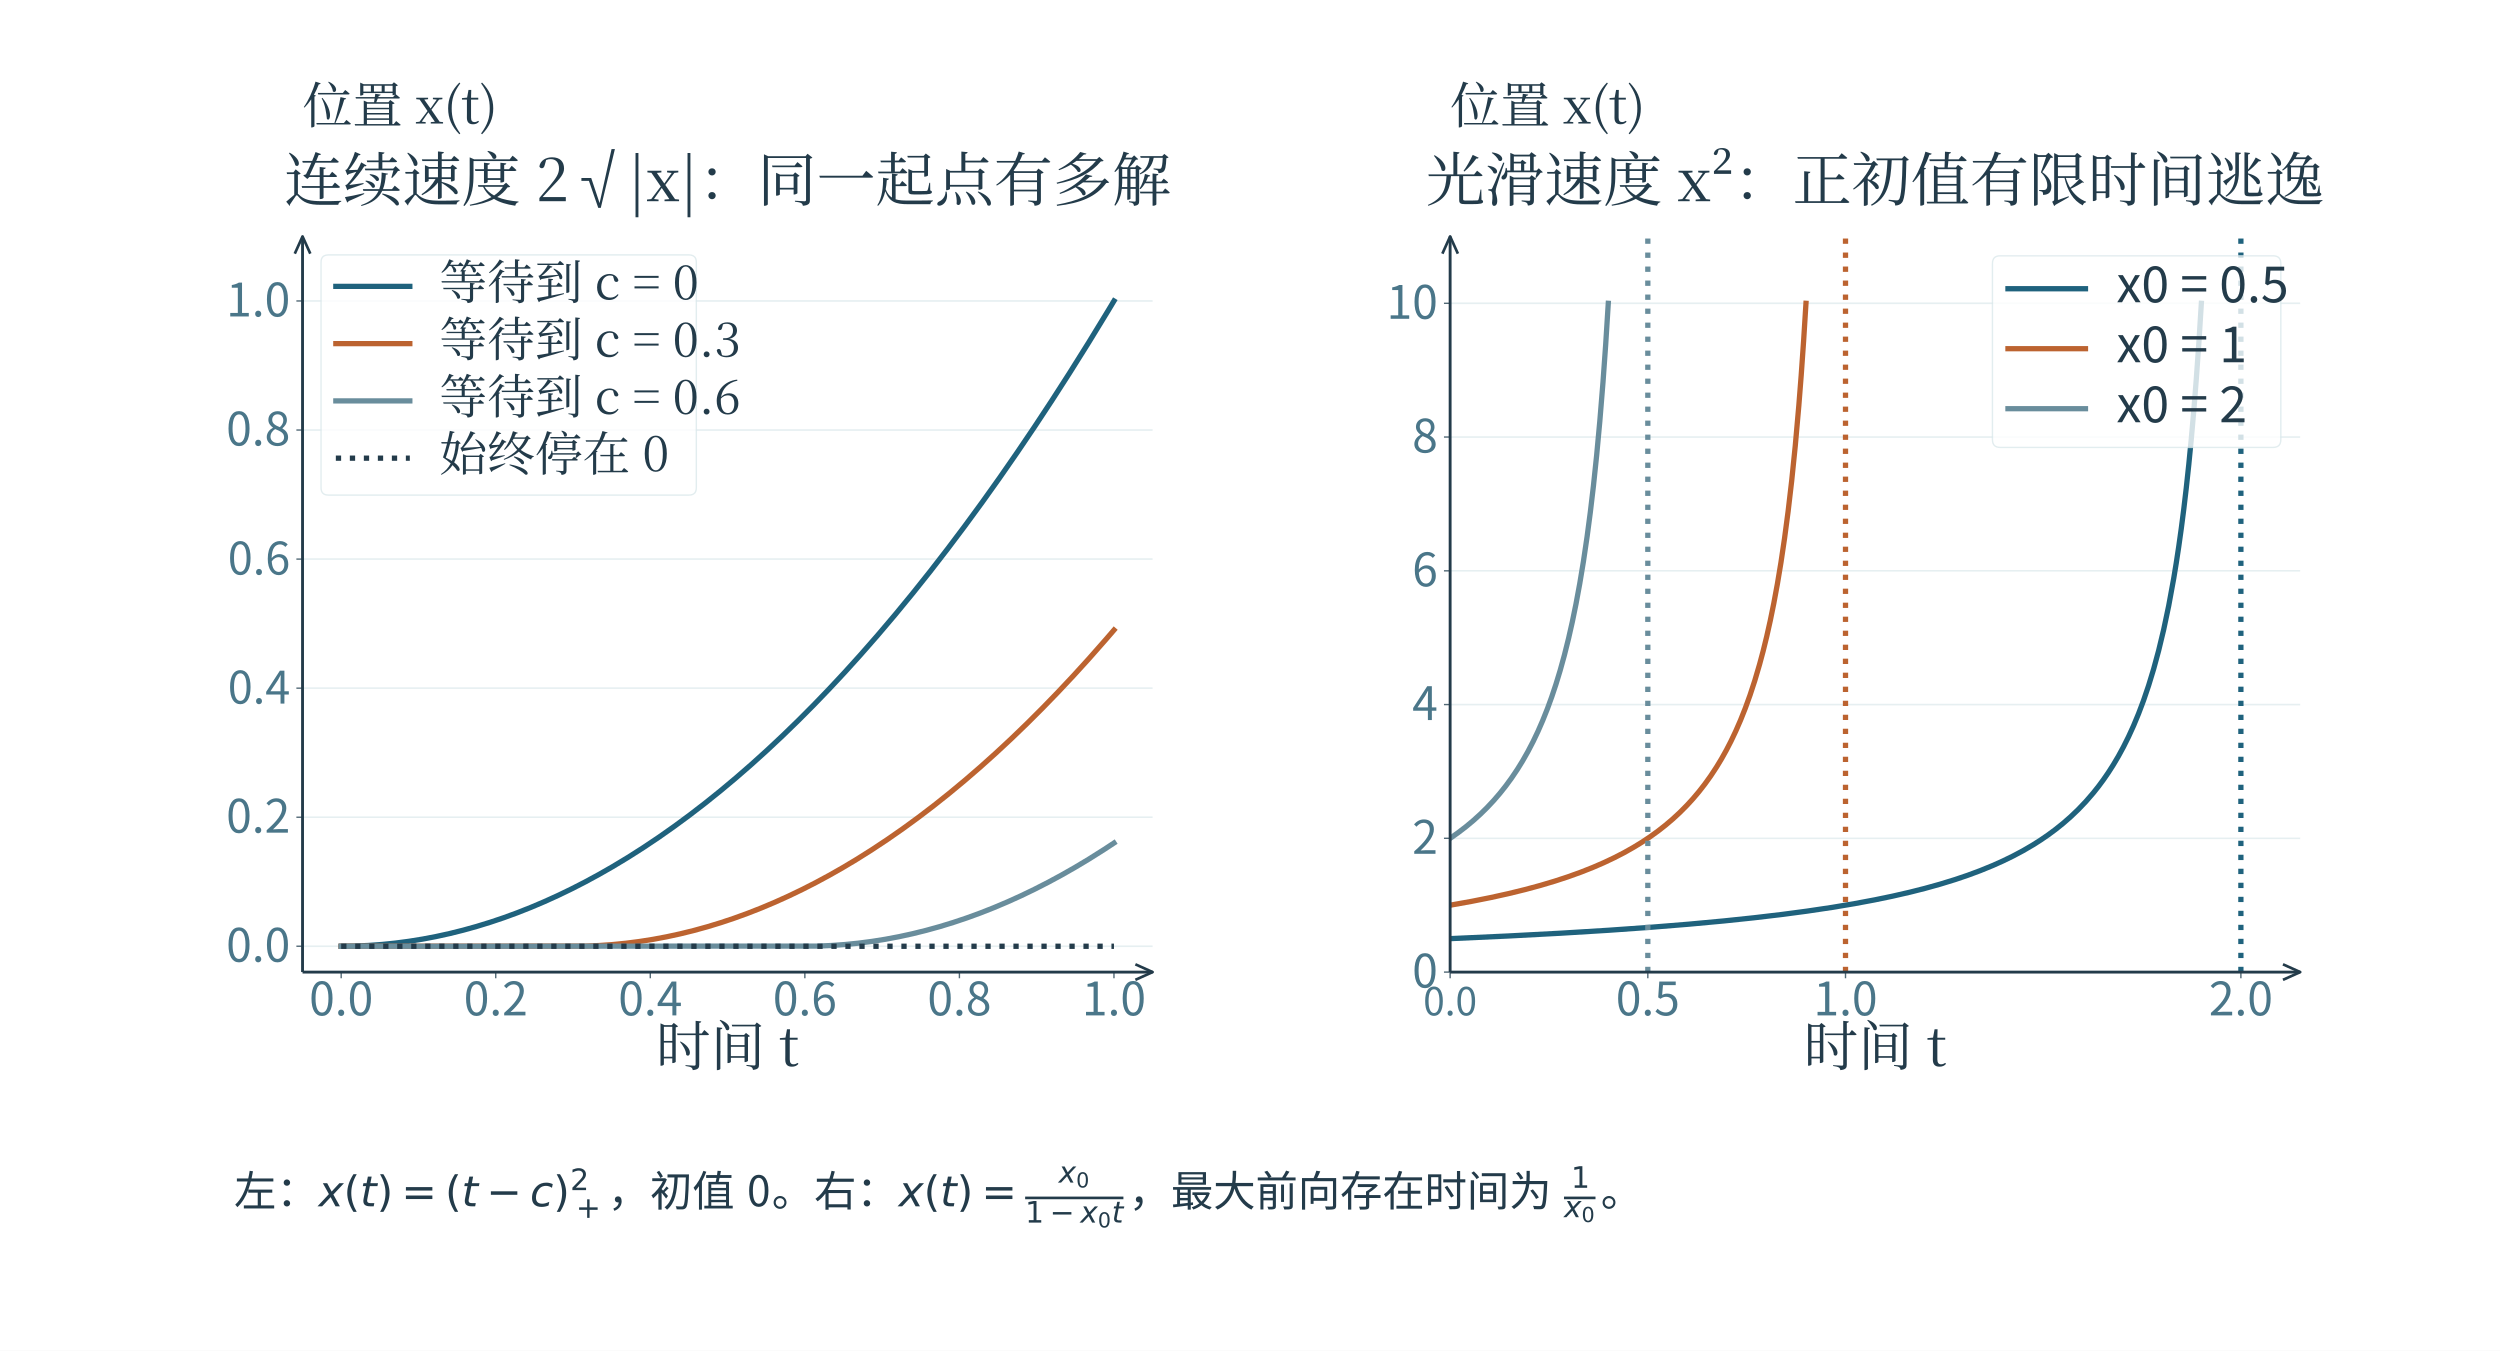
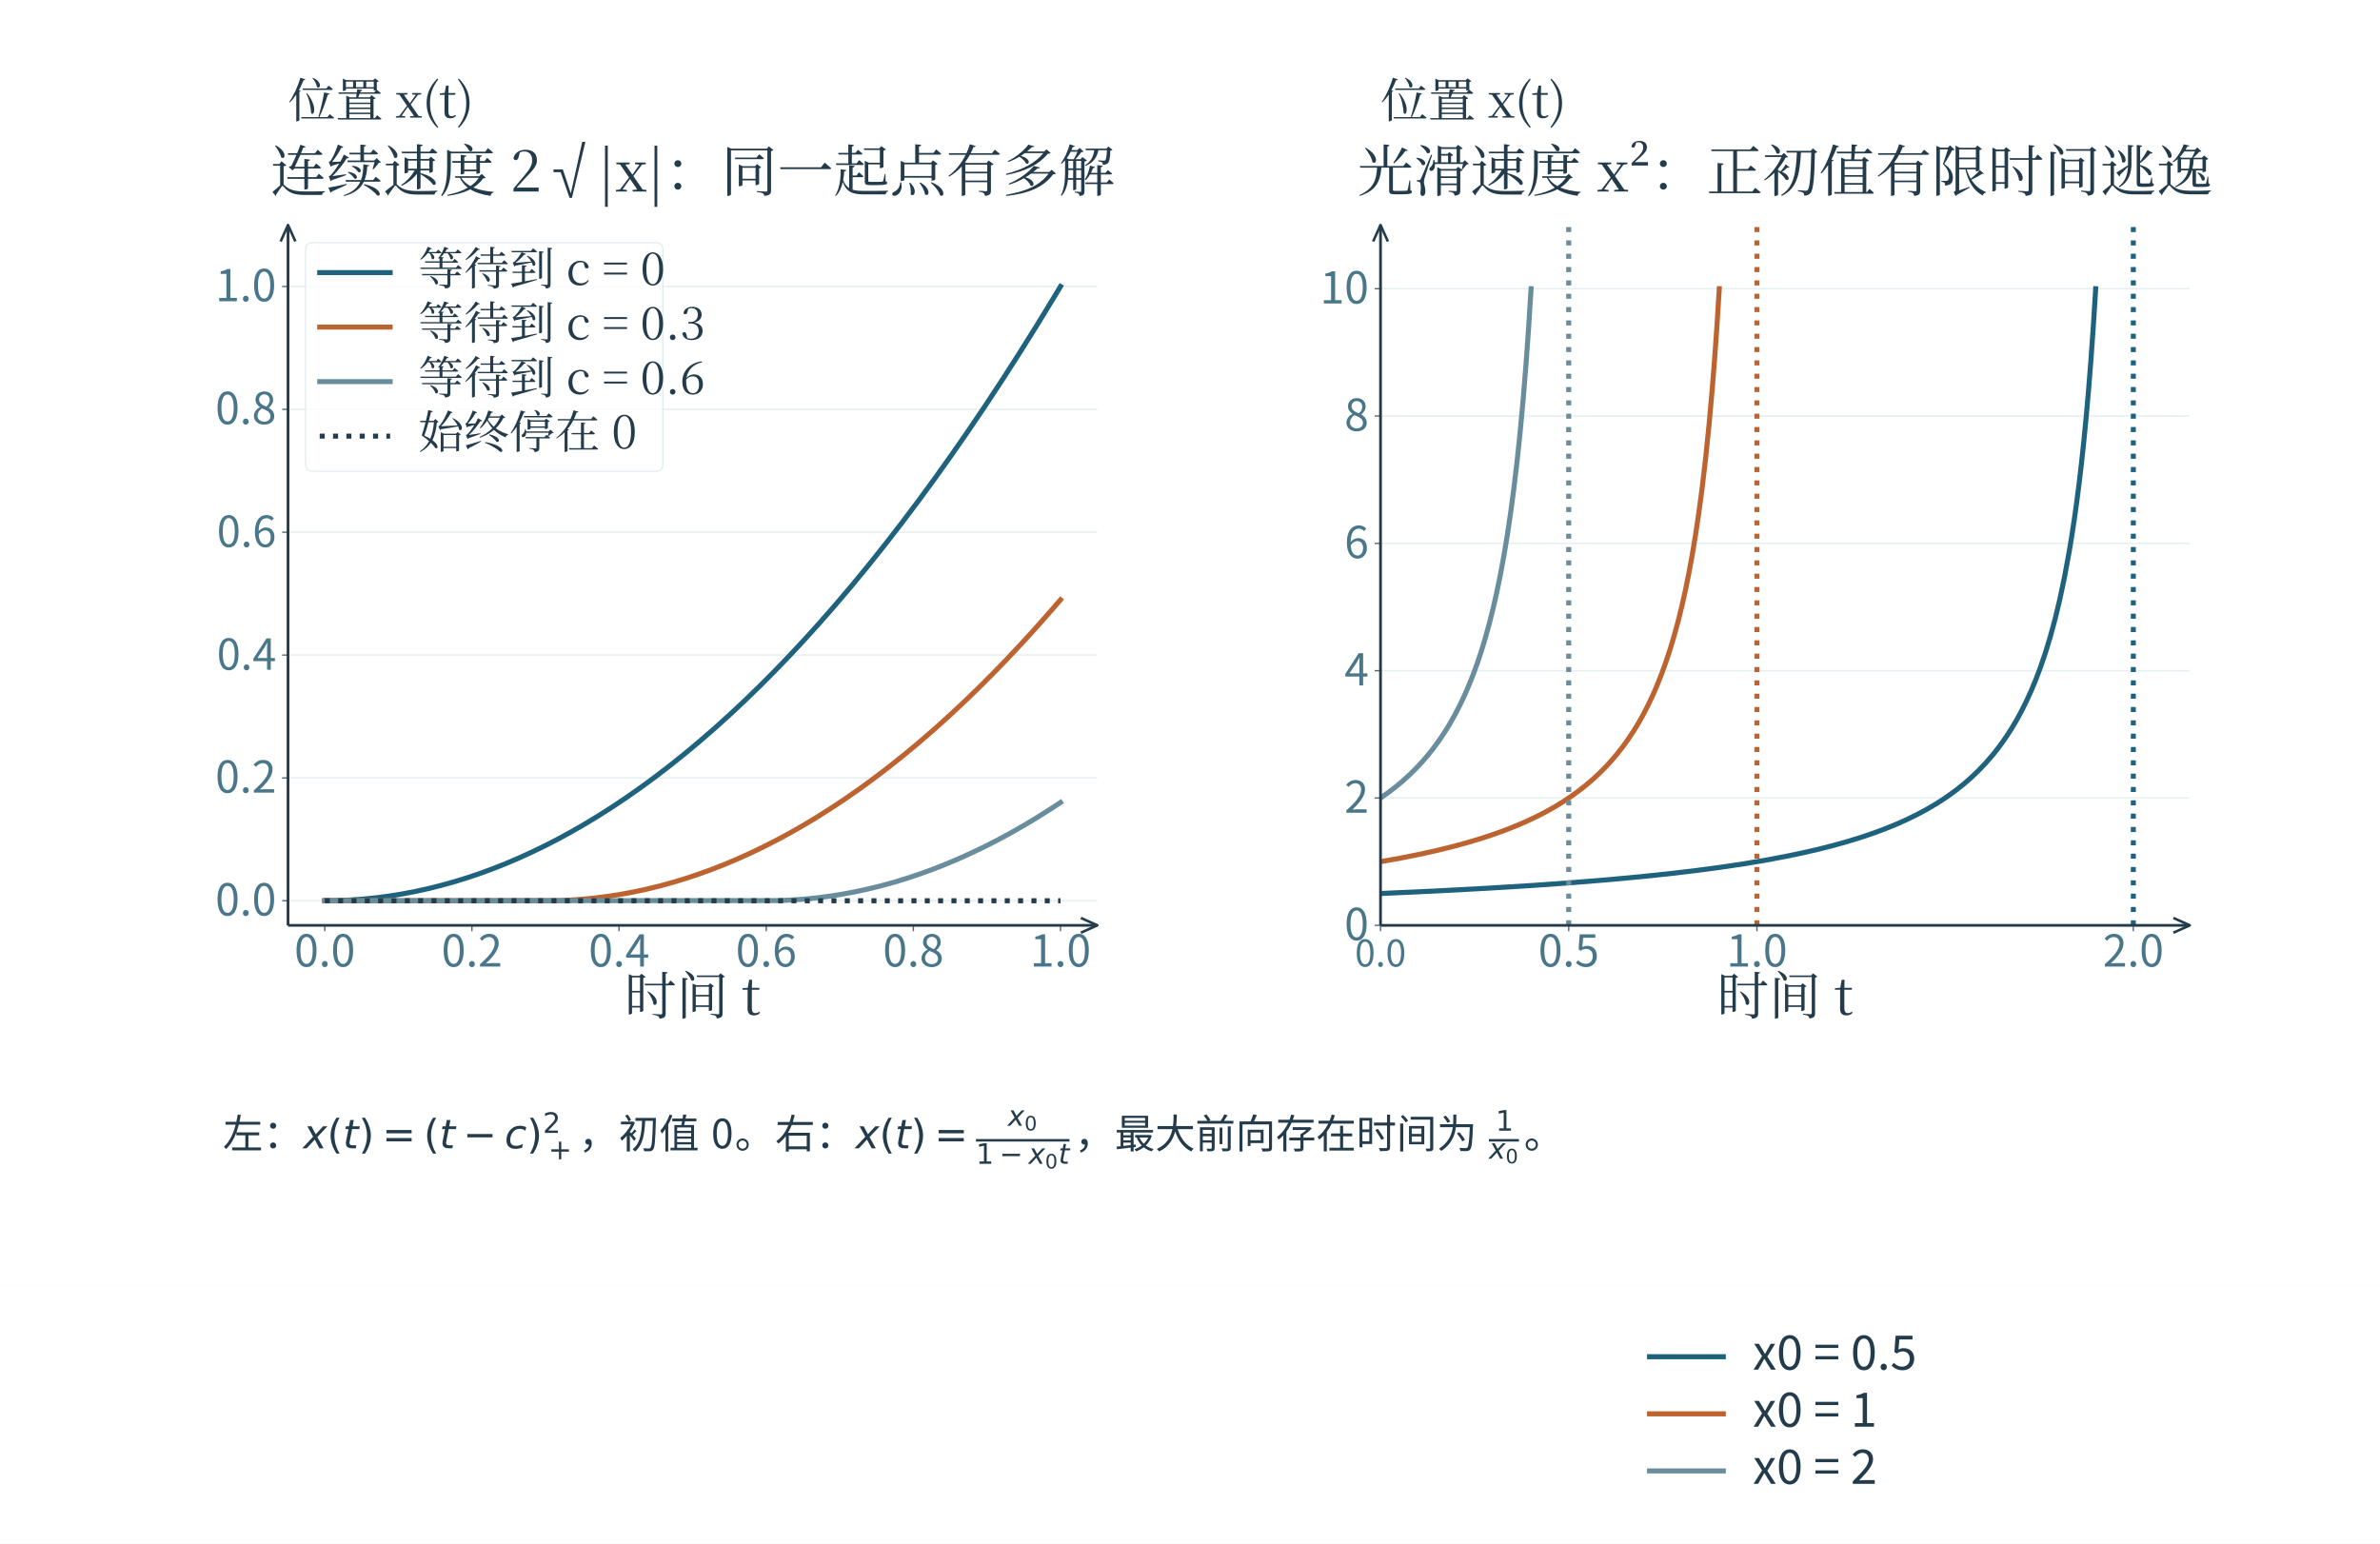
- <svg xmlns="http://www.w3.org/2000/svg" xmlns:xlink="http://www.w3.org/1999/xlink" width="996.48" height="538.386" viewBox="-18.24 26.854 996.48 538.386" role="img" aria-labelledby="artwork-title">
+ <svg xmlns="http://www.w3.org/2000/svg" xmlns:xlink="http://www.w3.org/1999/xlink" width="996.48" height="646.3" viewBox="-18.24 26.854 996.48 646.3" role="img" aria-labelledby="artwork-title">
  <defs>
    <clipPath id="artwork-view">
      <rect x="25" y="76" width="910" height="449.538" />
    </clipPath>
    <linearGradient id="science-wash-teal" x2="0.12" y2="1">
      <stop offset="0" stop-color="#ecf6f6" />
      <stop offset="1" stop-color="#c2dcdf" />
    </linearGradient>
    <linearGradient id="science-wash-coral" x2="0.12" y2="1">
      <stop offset="0" stop-color="#fbede8" />
      <stop offset="1" stop-color="#eed1c5" />
    </linearGradient>
    <linearGradient id="science-wash-violet" x2="0.12" y2="1">
      <stop offset="0" stop-color="#e8e6f2" />
      <stop offset="1" stop-color="#d9cfe6" />
    </linearGradient>
    <linearGradient id="science-wash-stone" x2="0.12" y2="1">
      <stop offset="0" stop-color="#f2f6f7" />
      <stop offset="1" stop-color="#d5dfe6" />
    </linearGradient>
  </defs>
  <rect id="edition-paper" x="-18.24" y="26.854" width="996.48" height="538.386" fill="#ffffff" />
  <svg id="plot-content" x="0" y="45.094" width="960" height="501.906" viewBox="0 45.094 960 501.906" overflow="hidden">
    <rect x="0" y="45.094" width="960" height="501.906" fill="#ffffff" id="plot-canvas" />
    <rect width="960" height="547" fill="#ffffff" />
    <g clip-path="url(#artwork-view)">
      <g transform="translate(25 19.98276) scale(0.70216)">
        <g>
          <rect id="offline-white-background" x="0" y="79.778" width="1296" height="640.222" fill="#ffffff" />
          <defs>
            <style type="text/css">*{stroke-linejoin: round; stroke-linecap: butt}</style>
          </defs>
          <g id="figure_1">
            <g id="patch_1">
              <path d="M 0 720 L 1296 720 L 1296 0 L 0 0 z " style="fill: #ffffff" />
            </g>
            <g id="axes_1">
              <g id="patch_2">
                <path d="M 110.16 561.6 L 592.713 561.6 L 592.713 144 L 110.16 144 z " style="fill: #ffffff" />
              </g>
              <g id="matplotlib.axis_1">
                <g id="xtick_1">
                  <g id="line2d_1">
      </g>
                  <g id="line2d_2">
                    <defs>
                      <path id="m14a82ac086" d="M 0 0 L 0 3.5 " style="stroke: #526976; stroke-width: 0.8" />
                    </defs>
                    <g>
                      <use xlink:href="#m14a82ac086" x="132.094" y="561.6" style="fill: #526976; stroke: #526976; stroke-width: 0.8" />
                    </g>
                  </g>
                  <g id="text_1">
                    <text style="font-size: 26.18px; font-family: Microsoft YaHei, Noto Sans CJK SC, Arial, sans-serif; text-anchor: middle; fill: #4a7689" x="132.094" y="586.186" transform="rotate(-0 132.0942 586.1862)">0.0</text>
                  </g>
                </g>
                <g id="xtick_2">
                  <g id="line2d_3">
      </g>
                  <g id="line2d_4">
                    <g>
                      <use xlink:href="#m14a82ac086" x="219.831" y="561.6" style="fill: #526976; stroke: #526976; stroke-width: 0.8" />
                    </g>
                  </g>
                  <g id="text_2">
                    <text style="font-size: 26.18px; font-family: Microsoft YaHei, Noto Sans CJK SC, Arial, sans-serif; text-anchor: middle; fill: #4a7689" x="219.831" y="586.186" transform="rotate(-0 219.8312 586.1862)">0.2</text>
                  </g>
                </g>
                <g id="xtick_3">
                  <g id="line2d_5">
      </g>
                  <g id="line2d_6">
                    <g>
                      <use xlink:href="#m14a82ac086" x="307.568" y="561.6" style="fill: #526976; stroke: #526976; stroke-width: 0.8" />
                    </g>
                  </g>
                  <g id="text_3">
                    <text style="font-size: 26.18px; font-family: Microsoft YaHei, Noto Sans CJK SC, Arial, sans-serif; text-anchor: middle; fill: #4a7689" x="307.568" y="586.186" transform="rotate(-0 307.5681 586.1862)">0.4</text>
                  </g>
                </g>
                <g id="xtick_4">
                  <g id="line2d_7">
      </g>
                  <g id="line2d_8">
                    <g>
                      <use xlink:href="#m14a82ac086" x="395.305" y="561.6" style="fill: #526976; stroke: #526976; stroke-width: 0.8" />
                    </g>
                  </g>
                  <g id="text_4">
                    <text style="font-size: 26.18px; font-family: Microsoft YaHei, Noto Sans CJK SC, Arial, sans-serif; text-anchor: middle; fill: #4a7689" x="395.305" y="586.186" transform="rotate(-0 395.3051 586.1862)">0.6</text>
                  </g>
                </g>
                <g id="xtick_5">
                  <g id="line2d_9">
      </g>
                  <g id="line2d_10">
                    <g>
                      <use xlink:href="#m14a82ac086" x="483.042" y="561.6" style="fill: #526976; stroke: #526976; stroke-width: 0.8" />
                    </g>
                  </g>
                  <g id="text_5">
                    <text style="font-size: 26.18px; font-family: Microsoft YaHei, Noto Sans CJK SC, Arial, sans-serif; text-anchor: middle; fill: #4a7689" x="483.042" y="586.186" transform="rotate(-0 483.042 586.1862)">0.8</text>
                  </g>
                </g>
                <g id="xtick_6">
                  <g id="line2d_11">
      </g>
                  <g id="line2d_12">
                    <g>
                      <use xlink:href="#m14a82ac086" x="570.779" y="561.6" style="fill: #526976; stroke: #526976; stroke-width: 0.8" />
                    </g>
                  </g>
                  <g id="text_6">
                    <text style="font-size: 26.18px; font-family: Microsoft YaHei, Noto Sans CJK SC, Arial, sans-serif; text-anchor: middle; fill: #4a7689" x="570.779" y="586.186" transform="rotate(-0 570.779 586.1862)">1.0</text>
                  </g>
                </g>
                <g id="text_7">
                  <text style="font-size: 30.96px; font-family: SimSun, Noto Serif CJK SC, Songti SC, Microsoft YaHei, serif; text-anchor: middle; fill: #233b4a" x="351.437" y="614.84" transform="rotate(-0 351.4366 614.8403)">时间 t</text>
                </g>
              </g>
              <g id="matplotlib.axis_2">
                <g id="ytick_1">
                  <g id="line2d_13">
                    <line x1="110.16" y1="546.947" x2="592.713" y2="546.947" stroke="#dbe8eb" stroke-width="0.929" stroke-opacity="0.68" clip-path="url(#p98ba47f7e7)" />
                  </g>
                  <g id="line2d_14">
                    <defs>
                      <path id="m3f5cc04b3c" d="M 0 0 L -3.5 0 " style="stroke: #526976; stroke-width: 0.8" />
                    </defs>
                    <g>
                      <use xlink:href="#m3f5cc04b3c" x="110.16" y="546.947" style="fill: #526976; stroke: #526976; stroke-width: 0.8" />
                    </g>
                  </g>
                  <g id="text_8">
                    <text style="font-size: 26.18px; font-family: Microsoft YaHei, Noto Sans CJK SC, Arial, sans-serif; text-anchor: end; fill: #4a7689" x="103.16" y="555.74" transform="rotate(-0 103.16 555.7405)">0.0</text>
                  </g>
                </g>
                <g id="ytick_2">
                  <g id="line2d_15">
                    <line x1="110.16" y1="473.684" x2="592.713" y2="473.684" stroke="#dbe8eb" stroke-width="0.929" stroke-opacity="0.68" clip-path="url(#p98ba47f7e7)" />
                  </g>
                  <g id="line2d_16">
                    <g>
                      <use xlink:href="#m3f5cc04b3c" x="110.16" y="473.684" style="fill: #526976; stroke: #526976; stroke-width: 0.8" />
                    </g>
                  </g>
                  <g id="text_9">
                    <text style="font-size: 26.18px; font-family: Microsoft YaHei, Noto Sans CJK SC, Arial, sans-serif; text-anchor: end; fill: #4a7689" x="103.16" y="482.477" transform="rotate(-0 103.16 482.4773)">0.2</text>
                  </g>
                </g>
                <g id="ytick_3">
                  <g id="line2d_17">
                    <line x1="110.16" y1="400.421" x2="592.713" y2="400.421" stroke="#dbe8eb" stroke-width="0.929" stroke-opacity="0.68" clip-path="url(#p98ba47f7e7)" />
                  </g>
                  <g id="line2d_18">
                    <g>
                      <use xlink:href="#m3f5cc04b3c" x="110.16" y="400.421" style="fill: #526976; stroke: #526976; stroke-width: 0.8" />
                    </g>
                  </g>
                  <g id="text_10">
                    <text style="font-size: 25.52px; font-family: Microsoft YaHei, Noto Sans CJK SC, Arial, sans-serif; text-anchor: end; fill: #4a7689" x="103.16" y="409.214" transform="rotate(-0 103.16 409.2142)">0.4</text>
                  </g>
                </g>
                <g id="ytick_4">
                  <g id="line2d_19">
                    <line x1="110.16" y1="327.158" x2="592.713" y2="327.158" stroke="#dbe8eb" stroke-width="0.929" stroke-opacity="0.68" clip-path="url(#p98ba47f7e7)" />
                  </g>
                  <g id="line2d_20">
                    <g>
                      <use xlink:href="#m3f5cc04b3c" x="110.16" y="327.158" style="fill: #526976; stroke: #526976; stroke-width: 0.8" />
                    </g>
                  </g>
                  <g id="text_11">
                    <text style="font-size: 25.52px; font-family: Microsoft YaHei, Noto Sans CJK SC, Arial, sans-serif; text-anchor: end; fill: #4a7689" x="103.16" y="335.951" transform="rotate(-0 103.16 335.951)">0.6</text>
                  </g>
                </g>
                <g id="ytick_5">
                  <g id="line2d_21">
                    <line x1="110.16" y1="253.895" x2="592.713" y2="253.895" stroke="#dbe8eb" stroke-width="0.929" stroke-opacity="0.68" clip-path="url(#p98ba47f7e7)" />
                  </g>
                  <g id="line2d_22">
                    <g>
                      <use xlink:href="#m3f5cc04b3c" x="110.16" y="253.895" style="fill: #526976; stroke: #526976; stroke-width: 0.8" />
                    </g>
                  </g>
                  <g id="text_12">
                    <text style="font-size: 26.18px; font-family: Microsoft YaHei, Noto Sans CJK SC, Arial, sans-serif; text-anchor: end; fill: #4a7689" x="103.16" y="262.688" transform="rotate(-0 103.16 262.6879)">0.8</text>
                  </g>
                </g>
                <g id="ytick_6">
                  <g id="line2d_23">
                    <line x1="110.16" y1="180.632" x2="592.713" y2="180.632" stroke="#dbe8eb" stroke-width="0.929" stroke-opacity="0.68" clip-path="url(#p98ba47f7e7)" />
                  </g>
                  <g id="line2d_24">
                    <g>
                      <use xlink:href="#m3f5cc04b3c" x="110.16" y="180.632" style="fill: #526976; stroke: #526976; stroke-width: 0.8" />
                    </g>
                  </g>
                  <g id="text_13">
                    <text style="font-size: 26.18px; font-family: Microsoft YaHei, Noto Sans CJK SC, Arial, sans-serif; text-anchor: end; fill: #4a7689" x="103.16" y="189.425" transform="rotate(-0 103.16 189.4247)">1.0</text>
                  </g>
                </g>
              </g>
              <g id="line2d_25">
                <polyline clip-path="url(#p98ba47f7e7)" style="fill: none; stroke: #1f627d; stroke-width: 3; stroke-linecap: square" points="132.094,546.947 139.79,546.835 147.487,546.496 155.183,545.933 162.879,545.143 170.575,544.129 178.272,542.888 185.968,541.423 193.664,539.732 201.36,537.815 209.056,535.673 216.753,533.305 224.449,530.712 232.145,527.893 239.841,524.849 247.538,521.579 255.234,518.084 262.93,514.363 270.626,510.417 278.322,506.246 286.019,501.848 294.814,496.547 303.61,490.951 312.406,485.061 321.201,478.876 329.997,472.396 338.793,465.622 347.588,458.554 356.384,451.19 365.18,443.533 373.976,435.581 382.771,427.334 391.567,418.793 400.363,409.957 409.158,400.827 417.954,391.402 426.75,381.683 436.645,370.397 446.54,358.738 456.435,346.706 466.33,334.301 476.225,321.524 486.121,308.374 496.016,294.851 505.911,280.956 515.806,266.688 525.701,252.047 535.596,237.033 545.491,221.646 556.486,204.113 567.481,186.119 570.779,180.632 570.779,180.632" />
              </g>
              <g id="line2d_26">
                <polyline clip-path="url(#p98ba47f7e7)" style="fill: none; stroke: #bc6330; stroke-width: 3; stroke-linecap: square" points="132.094,546.947 270.626,546.856 278.322,546.54 286.019,545.999 293.715,545.232 301.411,544.24 309.107,543.023 316.804,541.579 324.5,539.911 332.196,538.017 339.892,535.897 347.588,533.552 355.285,530.981 362.981,528.185 370.677,525.163 378.373,521.916 386.07,518.444 393.766,514.746 401.462,510.822 409.158,506.673 416.854,502.298 424.551,497.698 433.346,492.165 442.142,486.337 450.938,480.215 459.733,473.798 468.529,467.086 477.325,460.08 486.121,452.78 494.916,445.185 503.712,437.295 512.508,429.111 521.303,420.633 530.099,411.859 538.895,402.792 547.69,393.43 556.486,383.773 566.381,372.557 570.779,367.453 570.779,367.453" />
              </g>
              <g id="line2d_27">
                <polyline clip-path="url(#p98ba47f7e7)" style="fill: none; stroke: #698d9c; stroke-width: 3; stroke-linecap: square" points="132.094,546.947 402.562,546.847 410.258,546.522 417.954,545.971 425.65,545.195 433.346,544.193 441.043,542.965 448.739,541.513 456.435,539.834 464.131,537.93 471.828,535.801 479.524,533.446 487.22,530.866 494.916,528.06 502.612,525.029 510.309,521.772 518.005,518.29 525.701,514.582 533.397,510.649 541.094,506.49 548.79,502.106 556.486,497.496 565.282,491.952 570.779,488.337 570.779,488.337" />
              </g>
              <g id="line2d_28">
                <polyline clip-path="url(#p98ba47f7e7)" style="fill: none; stroke-dasharray: 3,4.95; stroke-dashoffset: 0; stroke: #233b4a; stroke-width: 3" points="132.094,546.947 570.779,546.947 570.779,546.947" />
              </g>
              <g id="patch_3">
                <line x1="110.16" y1="561.6" x2="110.16" y2="144" stroke="#233b4a" stroke-width="1.63" />
                <polyline points="105.758,153.781 110.16,144 114.562,153.781" fill="none" stroke="#233b4a" stroke-width="1.532" stroke-linejoin="round" stroke-linecap="round" />
              </g>
              <g id="patch_4">
                <line x1="110.16" y1="561.6" x2="592.713" y2="561.6" stroke="#233b4a" stroke-width="1.63" />
                <polyline points="582.932,557.198 592.713,561.6 582.932,566.002" fill="none" stroke="#233b4a" stroke-width="1.532" stroke-linejoin="round" stroke-linecap="round" />
              </g>
              <g id="text_15">
                <text style="font-size: 33.54px; font-family: SimSun, Noto Serif CJK SC, Songti SC, Microsoft YaHei, serif; text-anchor: middle; fill: #233b4a" x="351.437" y="124" transform="rotate(-0 351.4366 124)">连续速度 2√|x|：同一起点有多解</text>
              </g>
              <g id="legend_1">
                <g id="patch_5">
                  <path d="M 124.86 290.829 L 329.495 290.829 Q 333.695 290.829 333.695 286.629 L 333.695 158.7 Q 333.695 154.5 329.495 154.5 L 124.86 154.5 Q 120.66 154.5 120.66 158.7 L 120.66 286.629 Q 120.66 290.829 124.86 290.829 z " style="fill: #ffffff; opacity: 0.8; stroke: #dbe8eb; stroke-linejoin: miter" stroke-width="0.8" />
                </g>
                <g id="line2d_29">
                  <polyline style="fill: none; stroke: #1f627d; stroke-width: 3; stroke-linecap: square" points="129.06,172.337 150.06,172.337 171.06,172.337" />
                </g>
                <g id="text_16">
                  <text style="font-size: 27.09px; font-family: SimSun, Noto Serif CJK SC, Songti SC, Microsoft YaHei, serif; text-anchor: start; fill: #233b4a" x="187.86" y="179.687" transform="rotate(-0 187.86 179.6869)">等待到 c = 0</text>
                </g>
                <g id="line2d_30">
                  <polyline style="fill: none; stroke: #bc6330; stroke-width: 3; stroke-linecap: square" points="129.06,204.844 150.06,204.844 171.06,204.844" />
                </g>
                <g id="text_17">
                  <text style="font-size: 27.09px; font-family: SimSun, Noto Serif CJK SC, Songti SC, Microsoft YaHei, serif; text-anchor: start; fill: #233b4a" x="187.86" y="212.194" transform="rotate(-0 187.86 212.1942)">等待到 c = 0.3</text>
                </g>
                <g id="line2d_31">
                  <polyline style="fill: none; stroke: #698d9c; stroke-width: 3; stroke-linecap: square" points="129.06,237.352 150.06,237.352 171.06,237.352" />
                </g>
                <g id="text_18">
                  <text style="font-size: 27.09px; font-family: SimSun, Noto Serif CJK SC, Songti SC, Microsoft YaHei, serif; text-anchor: start; fill: #233b4a" x="187.86" y="244.702" transform="rotate(-0 187.86 244.7016)">等待到 c = 0.6</text>
                </g>
                <g id="line2d_32">
                  <polyline style="fill: none; stroke-dasharray: 3,4.95; stroke-dashoffset: 0; stroke: #233b4a; stroke-width: 3" points="129.06,269.859 150.06,269.859 171.06,269.859" />
                </g>
                <g id="text_19">
                  <text style="font-size: 27.09px; font-family: SimSun, Noto Serif CJK SC, Songti SC, Microsoft YaHei, serif; text-anchor: start; fill: #233b4a" x="187.86" y="277.209" transform="rotate(-0 187.86 277.2089)">始终停在 0</text>
                </g>
              </g>
            </g>
            <g id="axes_2">
              <g id="patch_6">
                <path d="M 761.607 561.6 L 1244.16 561.6 L 1244.16 144 L 761.607 144 z " style="fill: #ffffff" />
              </g>
              <g id="matplotlib.axis_3">
                <g id="xtick_7">
                  <g id="line2d_33">
      </g>
                  <g id="line2d_34">
                    <g>
                      <use xlink:href="#m14a82ac086" x="761.607" y="561.6" style="fill: #526976; stroke: #526976; stroke-width: 0.8" />
                    </g>
                  </g>
                  <g id="text_20">
                    <text style="font-size: 22px; font-family: Microsoft YaHei, Noto Sans CJK SC, Arial, sans-serif; text-anchor: middle; fill: #4a7689" x="761.607" y="586.186" transform="rotate(-0 761.6068 586.1862)">0.0</text>
                  </g>
                </g>
                <g id="xtick_8">
                  <g id="line2d_35">
      </g>
                  <g id="line2d_36">
                    <g>
                      <use xlink:href="#m14a82ac086" x="873.828" y="561.6" style="fill: #526976; stroke: #526976; stroke-width: 0.8" />
                    </g>
                  </g>
                  <g id="text_21">
                    <text style="font-size: 26.18px; font-family: Microsoft YaHei, Noto Sans CJK SC, Arial, sans-serif; text-anchor: middle; fill: #4a7689" x="873.828" y="586.186" transform="rotate(-0 873.8285 586.1862)">0.5</text>
                  </g>
                </g>
                <g id="xtick_9">
                  <g id="line2d_37">
      </g>
                  <g id="line2d_38">
                    <g>
                      <use xlink:href="#m14a82ac086" x="986.05" y="561.6" style="fill: #526976; stroke: #526976; stroke-width: 0.8" />
                    </g>
                  </g>
                  <g id="text_22">
                    <text style="font-size: 26.18px; font-family: Microsoft YaHei, Noto Sans CJK SC, Arial, sans-serif; text-anchor: middle; fill: #4a7689" x="986.05" y="586.186" transform="rotate(-0 986.0502 586.1862)">1.0</text>
                  </g>
                </g>
                <g id="xtick_10">
                  <g id="line2d_39">
      </g>
                  <g id="line2d_40">
                    <g>
                      <use xlink:href="#m14a82ac086" x="1210.493" y="561.6" style="fill: #526976; stroke: #526976; stroke-width: 0.8" />
                    </g>
                  </g>
                  <g id="text_23">
                    <text style="font-size: 26.18px; font-family: Microsoft YaHei, Noto Sans CJK SC, Arial, sans-serif; text-anchor: middle; fill: #4a7689" x="1210.493" y="586.186" transform="rotate(-0 1210.493 586.1862)">2.0</text>
                  </g>
                </g>
                <g id="text_24">
                  <text style="font-size: 30.96px; font-family: SimSun, Noto Serif CJK SC, Songti SC, Microsoft YaHei, serif; text-anchor: middle; fill: #233b4a" x="1002.883" y="614.84" transform="rotate(-0 1002.883 614.8403)">时间 t</text>
                </g>
              </g>
              <g id="matplotlib.axis_4">
                <g id="ytick_7">
                  <g id="line2d_41">
                    <line x1="761.607" y1="561.6" x2="1244.16" y2="561.6" stroke="#dbe8eb" stroke-width="0.929" stroke-opacity="0.68" clip-path="url(#pd13ea795d1)" />
                  </g>
                  <g id="line2d_42">
                    <g>
                      <use xlink:href="#m3f5cc04b3c" x="761.607" y="561.6" style="fill: #526976; stroke: #526976; stroke-width: 0.8" />
                    </g>
                  </g>
                  <g id="text_25">
                    <text style="font-size: 26.18px; font-family: Microsoft YaHei, Noto Sans CJK SC, Arial, sans-serif; text-anchor: end; fill: #4a7689" x="754.607" y="570.393" transform="rotate(-0 754.6068 570.3931)">0</text>
                  </g>
                </g>
                <g id="ytick_8">
                  <g id="line2d_43">
                    <line x1="761.607" y1="485.673" x2="1244.16" y2="485.673" stroke="#dbe8eb" stroke-width="0.929" stroke-opacity="0.68" clip-path="url(#pd13ea795d1)" />
                  </g>
                  <g id="line2d_44">
                    <g>
                      <use xlink:href="#m3f5cc04b3c" x="761.607" y="485.673" style="fill: #526976; stroke: #526976; stroke-width: 0.8" />
                    </g>
                  </g>
                  <g id="text_26">
                    <text style="font-size: 26.18px; font-family: Microsoft YaHei, Noto Sans CJK SC, Arial, sans-serif; text-anchor: end; fill: #4a7689" x="754.607" y="494.466" transform="rotate(-0 754.6068 494.4659)">2</text>
                  </g>
                </g>
                <g id="ytick_9">
                  <g id="line2d_45">
                    <line x1="761.607" y1="409.745" x2="1244.16" y2="409.745" stroke="#dbe8eb" stroke-width="0.929" stroke-opacity="0.68" clip-path="url(#pd13ea795d1)" />
                  </g>
                  <g id="line2d_46">
                    <g>
                      <use xlink:href="#m3f5cc04b3c" x="761.607" y="409.745" style="fill: #526976; stroke: #526976; stroke-width: 0.8" />
                    </g>
                  </g>
                  <g id="text_27">
                    <text style="font-size: 26.18px; font-family: Microsoft YaHei, Noto Sans CJK SC, Arial, sans-serif; text-anchor: end; fill: #4a7689" x="754.607" y="418.539" transform="rotate(-0 754.6068 418.5386)">4</text>
                  </g>
                </g>
                <g id="ytick_10">
                  <g id="line2d_47">
                    <line x1="761.607" y1="333.818" x2="1244.16" y2="333.818" stroke="#dbe8eb" stroke-width="0.929" stroke-opacity="0.68" clip-path="url(#pd13ea795d1)" />
                  </g>
                  <g id="line2d_48">
                    <g>
                      <use xlink:href="#m3f5cc04b3c" x="761.607" y="333.818" style="fill: #526976; stroke: #526976; stroke-width: 0.8" />
                    </g>
                  </g>
                  <g id="text_28">
                    <text style="font-size: 26.18px; font-family: Microsoft YaHei, Noto Sans CJK SC, Arial, sans-serif; text-anchor: end; fill: #4a7689" x="754.607" y="342.611" transform="rotate(-0 754.6068 342.6113)">6</text>
                  </g>
                </g>
                <g id="ytick_11">
                  <g id="line2d_49">
                    <line x1="761.607" y1="257.891" x2="1244.16" y2="257.891" stroke="#dbe8eb" stroke-width="0.929" stroke-opacity="0.68" clip-path="url(#pd13ea795d1)" />
                  </g>
                  <g id="line2d_50">
                    <g>
                      <use xlink:href="#m3f5cc04b3c" x="761.607" y="257.891" style="fill: #526976; stroke: #526976; stroke-width: 0.8" />
                    </g>
                  </g>
                  <g id="text_29">
                    <text style="font-size: 26.18px; font-family: Microsoft YaHei, Noto Sans CJK SC, Arial, sans-serif; text-anchor: end; fill: #4a7689" x="754.607" y="266.684" transform="rotate(-0 754.6068 266.684)">8</text>
                  </g>
                </g>
                <g id="ytick_12">
                  <g id="line2d_51">
                    <line x1="761.607" y1="181.964" x2="1244.16" y2="181.964" stroke="#dbe8eb" stroke-width="0.929" stroke-opacity="0.68" clip-path="url(#pd13ea795d1)" />
                  </g>
                  <g id="line2d_52">
                    <g>
                      <use xlink:href="#m3f5cc04b3c" x="761.607" y="181.964" style="fill: #526976; stroke: #526976; stroke-width: 0.8" />
                    </g>
                  </g>
                  <g id="text_30">
                    <text style="font-size: 26.18px; font-family: Microsoft YaHei, Noto Sans CJK SC, Arial, sans-serif; text-anchor: end; fill: #4a7689" x="754.607" y="190.757" transform="rotate(-0 754.6068 190.7568)">10</text>
                  </g>
                </g>
              </g>
              <g id="line2d_53">
                <polyline clip-path="url(#pd13ea795d1)" style="fill: none; stroke: #1f627d; stroke-width: 3; stroke-linecap: square" points="761.607,542.618 794.41,541.122 824.361,539.533 851.459,537.868 875.705,536.149 897.099,534.412 917.066,532.562 934.18,530.763 949.869,528.907 964.131,527.014 978.394,524.889 991.23,522.74 1002.639,520.606 1012.623,518.538 1022.607,516.25 1031.164,514.086 1039.721,511.705 1048.279,509.073 1055.41,506.657 1062.541,504.009 1069.672,501.093 1075.377,498.538 1081.082,495.758 1086.787,492.722 1092.492,489.392 1096.771,486.675 1101.049,483.746 1105.328,480.578 1109.607,477.142 1113.885,473.402 1118.164,469.314 1122.443,464.83 1126.721,459.887 1129.574,456.302 1132.426,452.455 1135.279,448.315 1138.131,443.85 1140.984,439.018 1143.836,433.772 1146.689,428.057 1149.541,421.808 1152.393,414.945 1155.246,407.373 1158.098,398.976 1160.951,389.613 1163.803,379.106 1166.656,367.231 1169.508,353.704 1172.361,338.153 1173.787,329.471 1175.213,320.087 1176.639,309.912 1178.066,298.842 1179.492,286.754 1180.918,273.5 1182.344,258.903 1183.77,242.748 1185.197,224.771 1186.623,204.646 1188.049,181.964 1188.049,181.964" />
              </g>
              <g id="line2d_54">
                <line clip-path="url(#pd13ea795d1)" style="fill: none; stroke-dasharray: 3,4.95; stroke-dashoffset: 0; stroke: #1f627d; stroke-width: 3" x1="1210.493" y1="561.6" x2="1210.493" y2="144" />
              </g>
              <g id="line2d_55">
                <polyline clip-path="url(#pd13ea795d1)" style="fill: none; stroke: #bc6330; stroke-width: 3; stroke-linecap: square" points="761.607,523.636 773.767,521.462 784.577,519.308 794.71,517.068 804.168,514.753 812.951,512.376 821.058,509.957 828.489,507.521 835.921,504.844 842.677,502.17 848.757,499.538 854.837,496.662 860.242,493.873 865.646,490.832 870.376,487.939 875.105,484.799 879.834,481.38 883.887,478.197 887.941,474.751 891.994,471.008 896.048,466.928 899.426,463.237 902.803,459.245 906.181,454.916 909.559,450.205 912.937,445.059 915.639,440.586 918.342,435.756 921.044,430.525 923.746,424.839 926.449,418.639 929.151,411.849 931.853,404.382 934.556,396.132 937.258,386.967 939.285,379.399 941.312,371.145 943.338,362.107 945.365,352.17 947.392,341.19 949.419,328.995 951.445,315.372 953.472,300.053 955.499,282.703 957.526,262.886 959.552,240.038 960.903,222.76 962.255,203.52 963.606,181.964 963.606,181.964" />
              </g>
              <g id="line2d_56">
                <line clip-path="url(#pd13ea795d1)" style="fill: none; stroke-dasharray: 3,4.95; stroke-dashoffset: 0; stroke: #bc6330; stroke-width: 3" x1="986.05" y1="561.6" x2="986.05" y2="144" />
              </g>
              <g id="line2d_57">
                <polyline clip-path="url(#pd13ea795d1)" style="fill: none; stroke: #698d9c; stroke-width: 3; stroke-linecap: square" points="761.607,485.673 766.111,482.498 770.615,479.046 774.818,475.541 778.722,472.009 782.625,468.175 786.228,464.332 789.831,460.16 793.134,456.008 796.437,451.502 799.74,446.594 802.742,441.736 805.745,436.45 808.747,430.676 811.45,425.004 814.152,418.819 816.854,412.046 819.256,405.463 821.659,398.274 824.061,390.391 826.463,381.709 828.865,372.099 830.967,362.806 833.068,352.555 835.17,341.19 837.272,328.517 839.374,314.299 841.175,300.655 842.977,285.417 844.778,268.289 846.58,248.897 848.382,226.758 849.883,205.765 851.384,181.964 851.384,181.964" />
              </g>
              <g id="line2d_58">
                <line clip-path="url(#pd13ea795d1)" style="fill: none; stroke-dasharray: 3,4.95; stroke-dashoffset: 0; stroke: #698d9c; stroke-width: 3" x1="873.828" y1="561.6" x2="873.828" y2="144" />
              </g>
              <g id="patch_7">
                <line x1="761.607" y1="561.6" x2="761.607" y2="144" stroke="#233b4a" stroke-width="1.63" />
                <polyline points="757.205,153.781 761.607,144 766.008,153.781" fill="none" stroke="#233b4a" stroke-width="1.532" stroke-linejoin="round" stroke-linecap="round" />
              </g>
              <g id="patch_8">
                <line x1="761.607" y1="561.6" x2="1244.16" y2="561.6" stroke="#233b4a" stroke-width="1.63" />
                <polyline points="1234.379,557.198 1244.16,561.6 1234.379,566.002" fill="none" stroke="#233b4a" stroke-width="1.532" stroke-linejoin="round" stroke-linecap="round" />
              </g>
              <g id="text_32">
                <text style="font-size: 33.54px; font-family: SimSun, Noto Serif CJK SC, Songti SC, Microsoft YaHei, serif; text-anchor: middle; fill: #233b4a" x="1002.883" y="124" transform="rotate(-0 1002.883 124)">光滑速度 x²：正初值有限时间逃逸</text>
-               </g>
-               <g id="legend_2">
-                 <g id="patch_9">
-                   <path d="M 1073.87 263.766 L 1228.76 263.766 Q 1233.16 263.766 1233.16 259.366 L 1233.16 159.4 Q 1233.16 155 1228.76 155 L 1073.87 155 Q 1069.47 155 1069.47 159.4 L 1069.47 259.366 Q 1069.47 263.766 1073.87 263.766 z " style="fill: #ffffff; opacity: 0.8; stroke: #dbe8eb; stroke-linejoin: miter" stroke-width="0.8" />
-                 </g>
-                 <g id="line2d_59">
-                   <polyline style="fill: none; stroke: #1f627d; stroke-width: 3; stroke-linecap: square" points="1078.27,173.686 1100.27,173.686 1122.27,173.686" />
-                 </g>
-                 <g id="text_33">
-                   <text style="font-size: 28.38px; font-family: Microsoft YaHei, Noto Sans CJK SC, Arial, sans-serif; text-anchor: start; fill: #233b4a" x="1139.87" y="181.386" transform="rotate(-0 1139.87 181.3862)">x0 = 0.5</text>
-                 </g>
-                 <g id="line2d_60">
-                   <polyline style="fill: none; stroke: #bc6330; stroke-width: 3; stroke-linecap: square" points="1078.27,207.742 1100.27,207.742 1122.27,207.742" />
-                 </g>
-                 <g id="text_34">
-                   <text style="font-size: 28.38px; font-family: Microsoft YaHei, Noto Sans CJK SC, Arial, sans-serif; text-anchor: start; fill: #233b4a" x="1139.87" y="215.442" transform="rotate(-0 1139.87 215.4416)">x0 = 1</text>
-                 </g>
-                 <g id="line2d_61">
-                   <polyline style="fill: none; stroke: #698d9c; stroke-width: 3; stroke-linecap: square" points="1078.27,241.797 1100.27,241.797 1122.27,241.797" />
-                 </g>
-                 <g id="text_35">
-                   <text style="font-size: 28.38px; font-family: Microsoft YaHei, Noto Sans CJK SC, Arial, sans-serif; text-anchor: start; fill: #233b4a" x="1139.87" y="249.497" transform="rotate(-0 1139.87 249.4969)">x0 = 2</text>
-                 </g>
              </g>
            </g>
            <g id="text_37">
              <g style="fill: #233b4a" transform="translate(71.28 694.8)">
                <text>
                  <tspan x="0" y="-0.234" style="font-size: 24px; font-family: Microsoft YaHei, Noto Sans CJK SC, Arial, sans-serif; fill: #233b4a">左</tspan>
                  <tspan x="24" y="-0.234" style="font-size: 24px; font-family: Microsoft YaHei, Noto Sans CJK SC, Arial, sans-serif; fill: #233b4a">：</tspan>
                  <tspan x="212.102" y="-0.234" style="font-size: 24px; font-family: Microsoft YaHei, Noto Sans CJK SC, Arial, sans-serif; fill: #233b4a">，</tspan>
                  <tspan x="236.102" y="-0.234" style="font-size: 24px; font-family: Microsoft YaHei, Noto Sans CJK SC, Arial, sans-serif; fill: #233b4a">初</tspan>
                  <tspan x="260.102" y="-0.234" style="font-size: 24px; font-family: Microsoft YaHei, Noto Sans CJK SC, Arial, sans-serif; fill: #233b4a">值</tspan>
                  <tspan x="284.102" y="-0.234" style="font-size: 24px; font-family: Microsoft YaHei, Noto Sans CJK SC, Arial, sans-serif; fill: #233b4a"> </tspan>
                  <tspan x="291.204" y="-0.234" style="font-size: 24px; font-family: Microsoft YaHei, Noto Sans CJK SC, Arial, sans-serif; fill: #233b4a">0</tspan>
                  <tspan x="305.278" y="-0.234" style="font-size: 24px; font-family: Microsoft YaHei, Noto Sans CJK SC, Arial, sans-serif; fill: #233b4a">。</tspan>
                  <tspan x="329.278" y="-0.234" style="font-size: 24px; font-family: Microsoft YaHei, Noto Sans CJK SC, Arial, sans-serif; fill: #233b4a">右</tspan>
                  <tspan x="353.278" y="-0.234" style="font-size: 24px; font-family: Microsoft YaHei, Noto Sans CJK SC, Arial, sans-serif; fill: #233b4a">：</tspan>
                  <tspan x="507.861" y="-0.234" style="font-size: 24px; font-family: Microsoft YaHei, Noto Sans CJK SC, Arial, sans-serif; fill: #233b4a">，</tspan>
                  <tspan x="531.861" y="-0.234" style="font-size: 24px; font-family: Microsoft YaHei, Noto Sans CJK SC, Arial, sans-serif; fill: #233b4a">最</tspan>
                  <tspan x="555.861" y="-0.234" style="font-size: 24px; font-family: Microsoft YaHei, Noto Sans CJK SC, Arial, sans-serif; fill: #233b4a">大</tspan>
                  <tspan x="579.861" y="-0.234" style="font-size: 24px; font-family: Microsoft YaHei, Noto Sans CJK SC, Arial, sans-serif; fill: #233b4a">前</tspan>
                  <tspan x="603.861" y="-0.234" style="font-size: 24px; font-family: Microsoft YaHei, Noto Sans CJK SC, Arial, sans-serif; fill: #233b4a">向</tspan>
                  <tspan x="627.861" y="-0.234" style="font-size: 24px; font-family: Microsoft YaHei, Noto Sans CJK SC, Arial, sans-serif; fill: #233b4a">存</tspan>
                  <tspan x="651.861" y="-0.234" style="font-size: 24px; font-family: Microsoft YaHei, Noto Sans CJK SC, Arial, sans-serif; fill: #233b4a">在</tspan>
                  <tspan x="675.861" y="-0.234" style="font-size: 24px; font-family: Microsoft YaHei, Noto Sans CJK SC, Arial, sans-serif; fill: #233b4a">时</tspan>
                  <tspan x="699.861" y="-0.234" style="font-size: 24px; font-family: Microsoft YaHei, Noto Sans CJK SC, Arial, sans-serif; fill: #233b4a">间</tspan>
                  <tspan x="723.861" y="-0.234" style="font-size: 24px; font-family: Microsoft YaHei, Noto Sans CJK SC, Arial, sans-serif; fill: #233b4a">为</tspan>
                  <tspan x="747.861" y="-0.234" style="font-size: 24px; font-family: Microsoft YaHei, Noto Sans CJK SC, Arial, sans-serif; fill: #233b4a"> </tspan>
                  <tspan x="775.846" y="-0.234" style="font-size: 24px; font-family: Microsoft YaHei, Noto Sans CJK SC, Arial, sans-serif; fill: #233b4a">。</tspan>
                  <tspan x="48" y="-0.234" style="font-style: oblique; font-size: 24px; font-family: 'DejaVu Sans'; fill: #233b4a">x</tspan>
                  <tspan x="71.566" y="-0.234" style="font-style: oblique; font-size: 24px; font-family: 'DejaVu Sans'; fill: #233b4a">t</tspan>
                  <tspan x="129.164" y="-0.234" style="font-style: oblique; font-size: 24px; font-family: 'DejaVu Sans'; fill: #233b4a">t</tspan>
                  <tspan x="168.035" y="-0.234" style="font-style: oblique; font-size: 24px; font-family: 'DejaVu Sans'; fill: #233b4a">c</tspan>
                  <tspan x="377.278" y="-0.234" style="font-style: oblique; font-size: 24px; font-family: 'DejaVu Sans'; fill: #233b4a">x</tspan>
                  <tspan x="400.845" y="-0.234" style="font-style: oblique; font-size: 24px; font-family: 'DejaVu Sans'; fill: #233b4a">t</tspan>
                  <tspan x="62.203" y="-0.234" style="font-size: 24px; font-family: 'DejaVu Sans'; fill: #233b4a">(</tspan>
                  <tspan x="80.977" y="-0.234" style="font-size: 24px; font-family: 'DejaVu Sans'; fill: #233b4a">)</tspan>
                  <tspan x="95.016" y="-0.234" style="font-size: 24px; font-family: 'DejaVu Sans'; fill: #233b4a">=</tspan>
                  <tspan x="119.801" y="-0.234" style="font-size: 24px; font-family: 'DejaVu Sans'; fill: #233b4a">(</tspan>
                  <tspan x="143.25" y="-0.234" style="font-size: 24px; font-family: 'DejaVu Sans'; fill: #233b4a">−</tspan>
                  <tspan x="181.23" y="-0.234" style="font-size: 24px; font-family: 'DejaVu Sans'; fill: #233b4a">)</tspan>
                  <tspan x="391.481" y="-0.234" style="font-size: 24px; font-family: 'DejaVu Sans'; fill: #233b4a">(</tspan>
                  <tspan x="410.255" y="-0.234" style="font-size: 24px; font-family: 'DejaVu Sans'; fill: #233b4a">)</tspan>
                  <tspan x="424.294" y="-0.234" style="font-size: 24px; font-family: 'DejaVu Sans'; fill: #233b4a">=</tspan>
                  <tspan x="190.823" y="-9.422" style="font-size: 16.8px; font-family: 'DejaVu Sans'; fill: #233b4a">2</tspan>
                  <tspan x="194.096" y="6.328" style="font-size: 16.8px; font-family: 'DejaVu Sans'; fill: #233b4a">+</tspan>
                  <tspan x="449.079" y="9" style="font-size: 16.8px; font-family: 'DejaVu Sans'; fill: #233b4a">1</tspan>
                  <tspan x="463.041" y="9" style="font-size: 16.8px; font-family: 'DejaVu Sans'; fill: #233b4a">−</tspan>
                  <tspan x="758.963" y="-10.75" style="font-size: 16.8px; font-family: 'DejaVu Sans'; fill: #233b4a">1</tspan>
                  <tspan x="468.079" y="-13.675" style="font-style: oblique; font-size: 16.8px; font-family: 'DejaVu Sans'; fill: #233b4a">x</tspan>
                  <tspan x="480.39" y="9" style="font-style: oblique; font-size: 16.8px; font-family: 'DejaVu Sans'; fill: #233b4a">x</tspan>
                  <tspan x="498.274" y="9" style="font-style: oblique; font-size: 16.8px; font-family: 'DejaVu Sans'; fill: #233b4a">t</tspan>
                  <tspan x="754.963" y="5.938" style="font-style: oblique; font-size: 16.8px; font-family: 'DejaVu Sans'; fill: #233b4a">x</tspan>
                  <tspan x="478.021" y="-10.918" style="font-size: 11.76px; font-family: 'DejaVu Sans'; fill: #233b4a">0</tspan>
                  <tspan x="490.332" y="11.756" style="font-size: 11.76px; font-family: 'DejaVu Sans'; fill: #233b4a">0</tspan>
                  <tspan x="764.905" y="8.694" style="font-size: 11.76px; font-family: 'DejaVu Sans'; fill: #233b4a">0</tspan>
                </text>
                <rect x="449.079" y="-5.75" width="55.782" height="1.5" />
                <rect x="754.963" y="-5.75" width="17.884" height="1.5" />
              </g>
            </g>
          </g>
          <defs>
            <clipPath id="p98ba47f7e7">
              <rect x="110.16" y="144" width="482.553" height="417.6" />
            </clipPath>
            <clipPath id="pd13ea795d1">
              <rect x="761.607" y="144" width="482.553" height="417.6" />
            </clipPath>
          </defs>
        </g>
      </g>
    </g>
  </svg>
  <text id="text_14" x="102.350" y="76.090" font-family="SimSun, Noto Serif CJK SC, Songti SC, Microsoft YaHei, serif" font-size="19.93" fill="#233b4a" text-anchor="start">位置 x(t)</text>
  <text id="text_31" x="559.770" y="76.090" font-family="SimSun, Noto Serif CJK SC, Songti SC, Microsoft YaHei, serif" font-size="19.93" fill="#233b4a" text-anchor="start">位置 x(t)</text>
+   <rect x="-18.24" y="565.207" width="996.48" height="107.997" fill="#ffffff" />
+   <g id="legend_2" transform="matrix(0.7021597 0 0 0.7021597 -84.71983 472.9994)">
+     <g id="patch_9">
+       <path d="M 1073.87 263.766 L 1228.76 263.766 Q 1233.16 263.766 1233.16 259.366 L 1233.16 159.4 Q 1233.16 155 1228.76 155 L 1073.87 155 Q 1069.47 155 1069.47 159.4 L 1069.47 259.366 Q 1069.47 263.766 1073.87 263.766 z " style="fill: none; opacity: 0.8; stroke: none; stroke-linejoin: miter" stroke-width="0.8" />
+     </g>
+     <g id="line2d_59">
+       <polyline style="fill: none; stroke: #1f627d; stroke-width: 3; stroke-linecap: square" points="1078.27,173.686 1100.27,173.686 1122.27,173.686" />
+     </g>
+     <g id="text_33">
+       <text style="font-size: 28.38px; font-family: Microsoft YaHei, Noto Sans CJK SC, Arial, sans-serif; text-anchor: start; fill: #233b4a" x="1139.87" y="181.386" transform="rotate(-0 1139.87 181.3862)">x0 = 0.5</text>
+     </g>
+     <g id="line2d_60">
+       <polyline style="fill: none; stroke: #bc6330; stroke-width: 3; stroke-linecap: square" points="1078.27,207.742 1100.27,207.742 1122.27,207.742" />
+     </g>
+     <g id="text_34">
+       <text style="font-size: 28.38px; font-family: Microsoft YaHei, Noto Sans CJK SC, Arial, sans-serif; text-anchor: start; fill: #233b4a" x="1139.87" y="215.442" transform="rotate(-0 1139.87 215.4416)">x0 = 1</text>
+     </g>
+     <g id="line2d_61">
+       <polyline style="fill: none; stroke: #698d9c; stroke-width: 3; stroke-linecap: square" points="1078.27,241.797 1100.27,241.797 1122.27,241.797" />
+     </g>
+     <g id="text_35">
+       <text style="font-size: 28.38px; font-family: Microsoft YaHei, Noto Sans CJK SC, Arial, sans-serif; text-anchor: start; fill: #233b4a" x="1139.87" y="249.497" transform="rotate(-0 1139.87 249.4969)">x0 = 2</text>
+     </g>
+   </g>
</svg>
